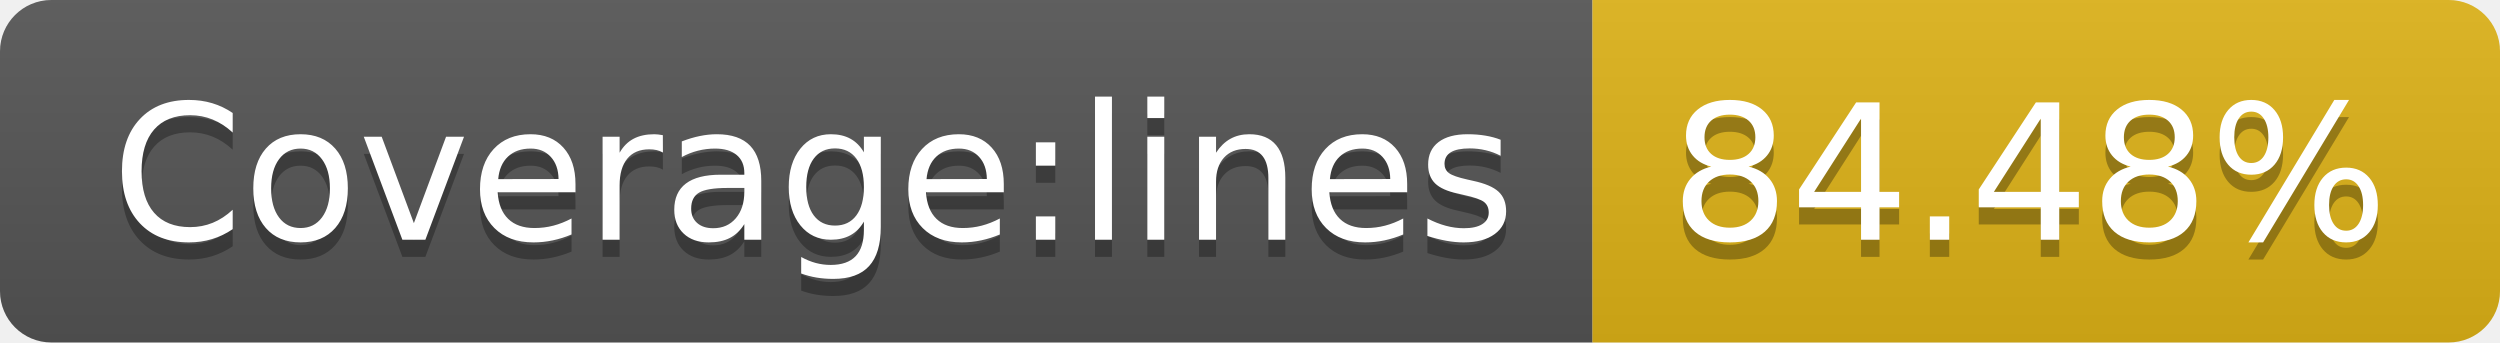
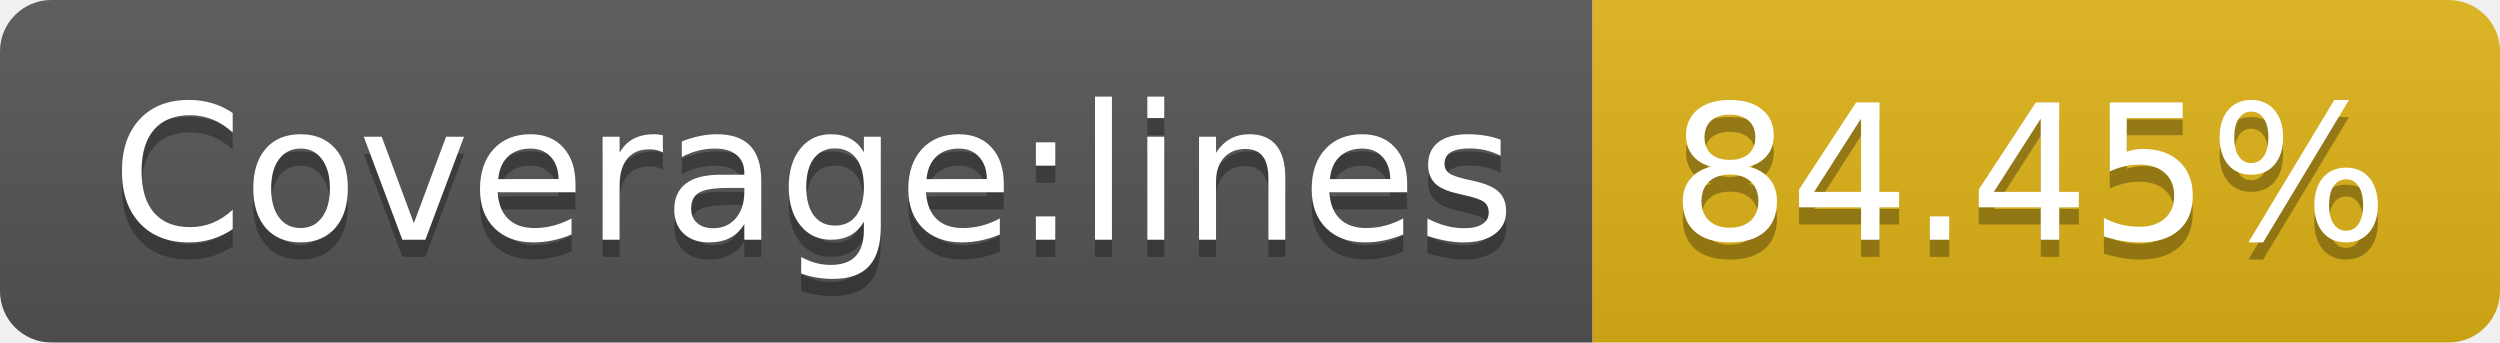
- <svg xmlns="http://www.w3.org/2000/svg" width="146" height="20" role="img" aria-label="Coverage:lines: 84.48%">
+ <svg xmlns="http://www.w3.org/2000/svg" width="146" height="20" role="img" aria-label="Coverage:lines: 84.45%">
  <linearGradient id="s" x2="0" y2="100%">
    <stop offset="0" stop-color="#bbb" stop-opacity=".1" />
    <stop offset="1" stop-opacity=".1" />
  </linearGradient>
  <clipPath id="r">
    <rect width="146" height="20" rx="3" fill="#fff" />
  </clipPath>
  <g clip-path="url(#r)">
    <rect width="93" height="20" fill="#555" />
    <rect x="93" width="53" height="20" fill="#dfb317" />
    <rect width="146" height="20" fill="url(#s)" />
  </g>
  <g fill="#fff" text-anchor="middle" font-family="Verdana,Geneva,DejaVu Sans,sans-serif" text-rendering="geometricPrecision" font-size="110">
    <text aria-hidden="true" x="475" y="150" fill="#010101" fill-opacity=".3" transform="scale(.1)" textLength="830">Coverage:lines</text>
    <text x="475" y="140" transform="scale(.1)" fill="#fff" textLength="830">Coverage:lines</text>
-     <text aria-hidden="true" x="1185" y="150" fill="#010101" fill-opacity=".3" transform="scale(.1)" textLength="430">84.48%</text>
-     <text x="1185" y="140" transform="scale(.1)" fill="#fff" textLength="430">84.48%</text>
+     <text aria-hidden="true" x="1185" y="150" fill="#010101" fill-opacity=".3" transform="scale(.1)" textLength="430">84.45%</text>
+     <text x="1185" y="140" transform="scale(.1)" fill="#fff" textLength="430">84.45%</text>
  </g>
</svg>
